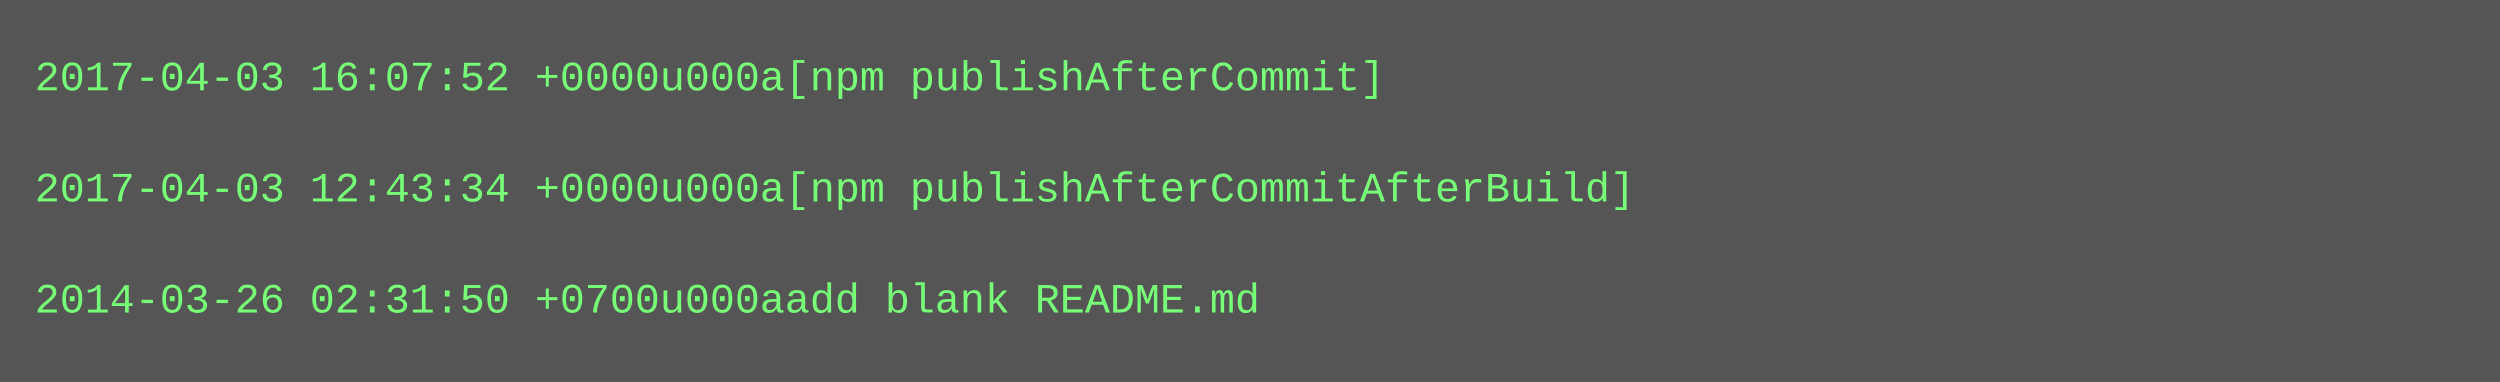
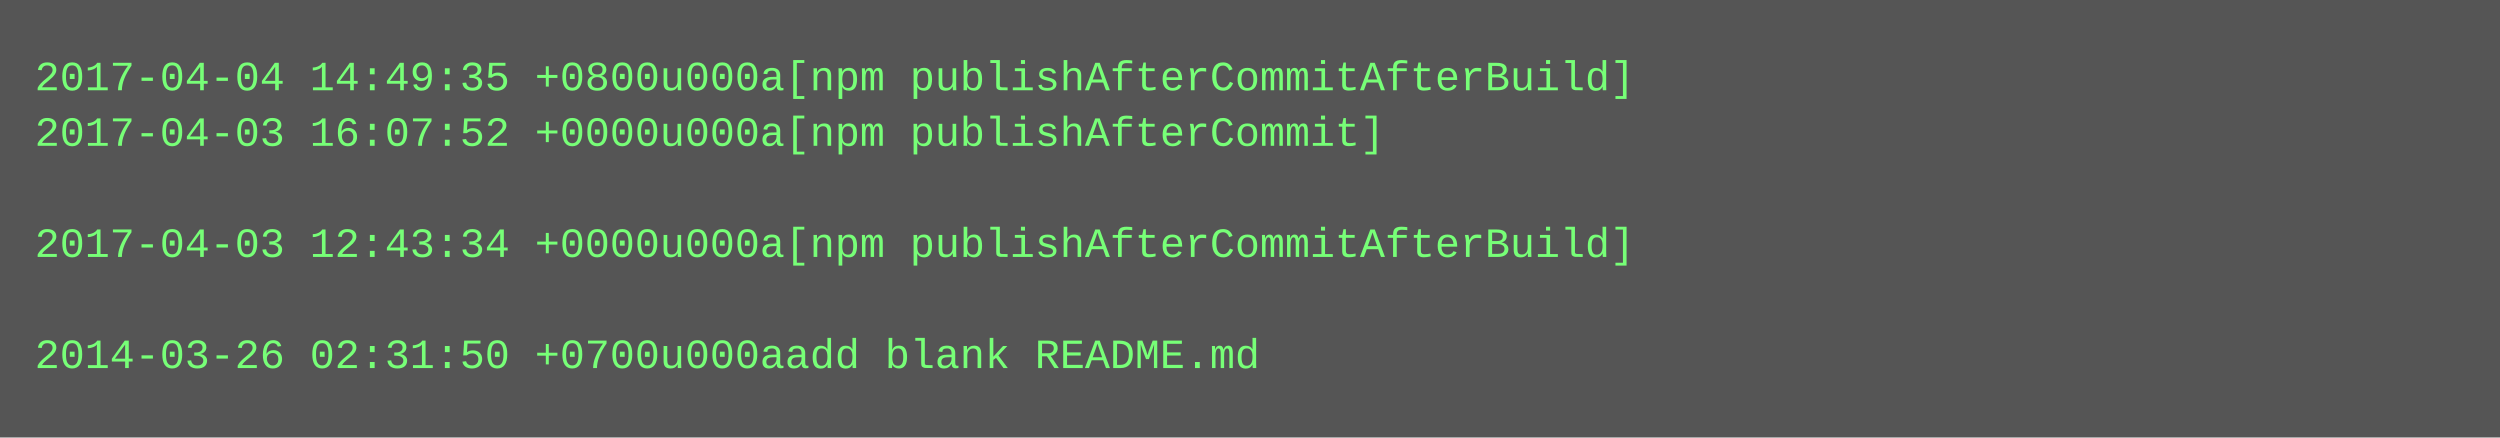
- <svg xmlns="http://www.w3.org/2000/svg" height="110" width="720">
-   <rect height="110" fill="#555" width="720" />
+ <svg xmlns="http://www.w3.org/2000/svg" height="126" width="720">
+   <rect height="126" fill="#555" width="720" />
  <text fill="#7f7" font-family="Courier New" font-size="12" xml:space="preserve">
-     <tspan x="10" y="26">2017-04-03 16:07:52 +0000u000a[npm publishAfterCommit]</tspan>
-     <tspan x="10" y="42" />
-     <tspan x="10" y="58">2017-04-03 12:43:34 +0000u000a[npm publishAfterCommitAfterBuild]</tspan>
-     <tspan x="10" y="74" />
-     <tspan x="10" y="90">2014-03-26 02:31:50 +0700u000aadd blank README.md</tspan>
+     <tspan x="10" y="26">2017-04-04 14:49:35 +0800u000a[npm publishAfterCommitAfterBuild]</tspan>
+     <tspan x="10" y="42">2017-04-03 16:07:52 +0000u000a[npm publishAfterCommit]</tspan>
+     <tspan x="10" y="58" />
+     <tspan x="10" y="74">2017-04-03 12:43:34 +0000u000a[npm publishAfterCommitAfterBuild]</tspan>
+     <tspan x="10" y="90" />
+     <tspan x="10" y="106">2014-03-26 02:31:50 +0700u000aadd blank README.md</tspan>
  </text>
</svg>
